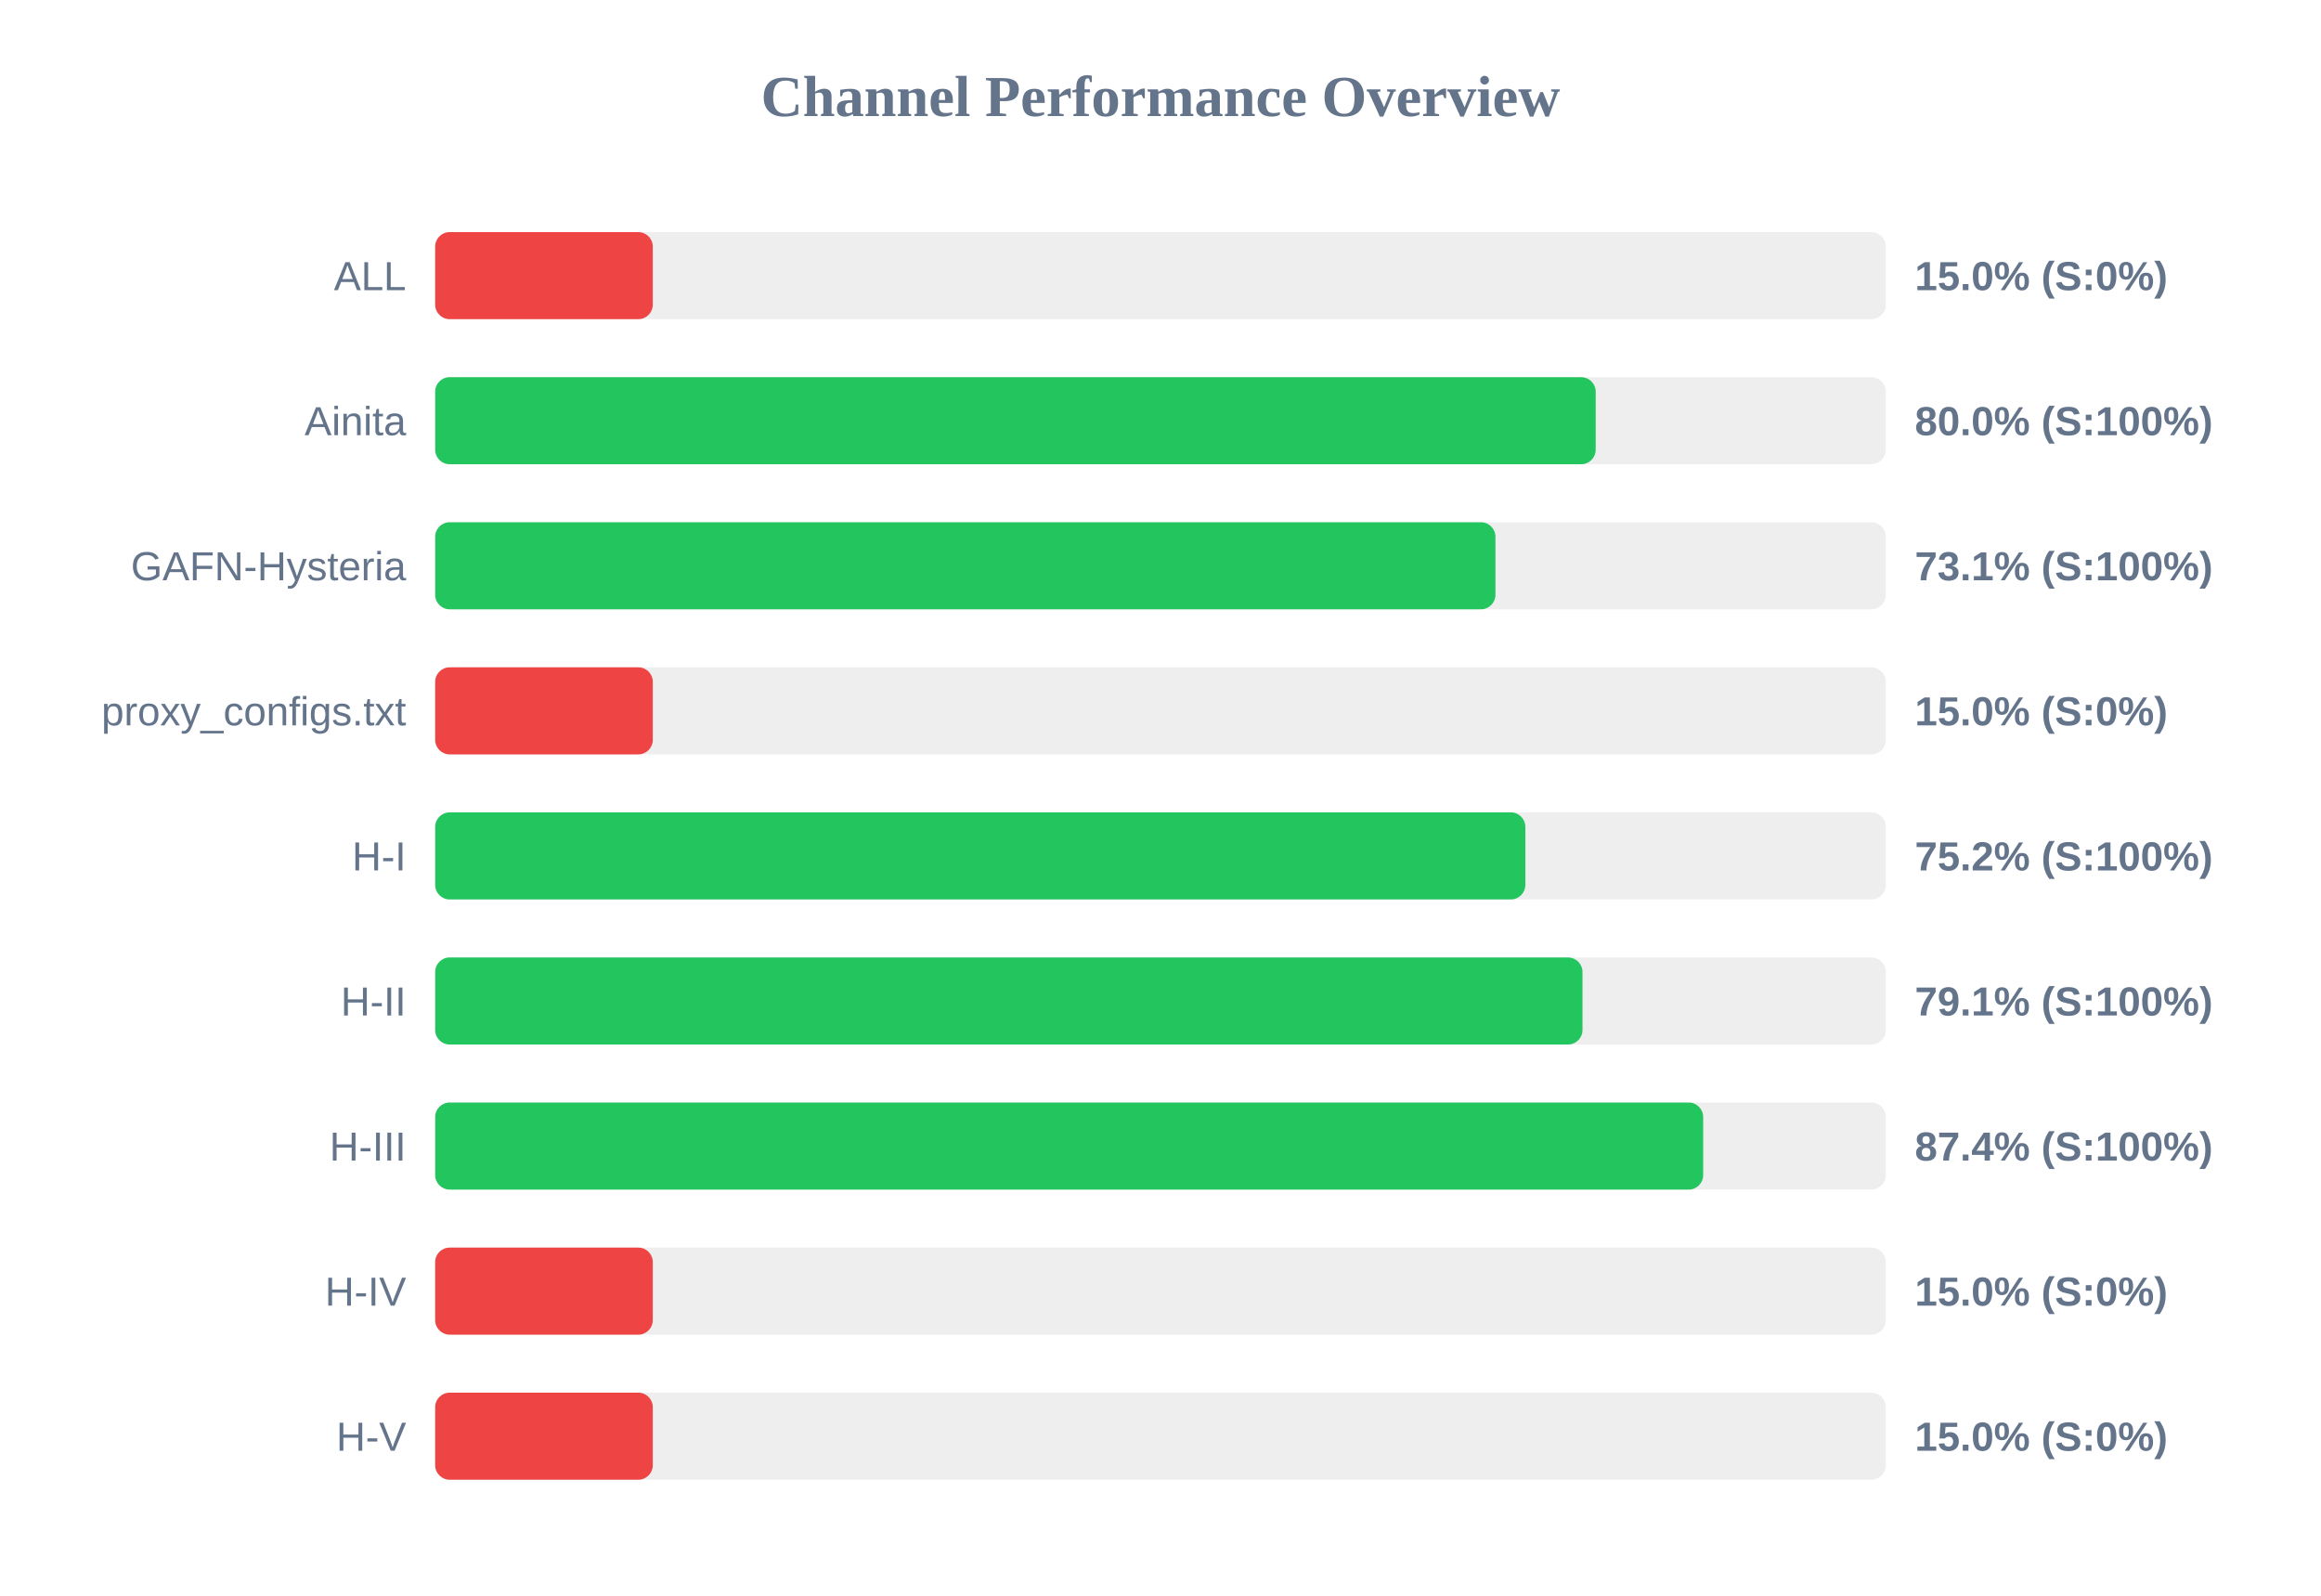
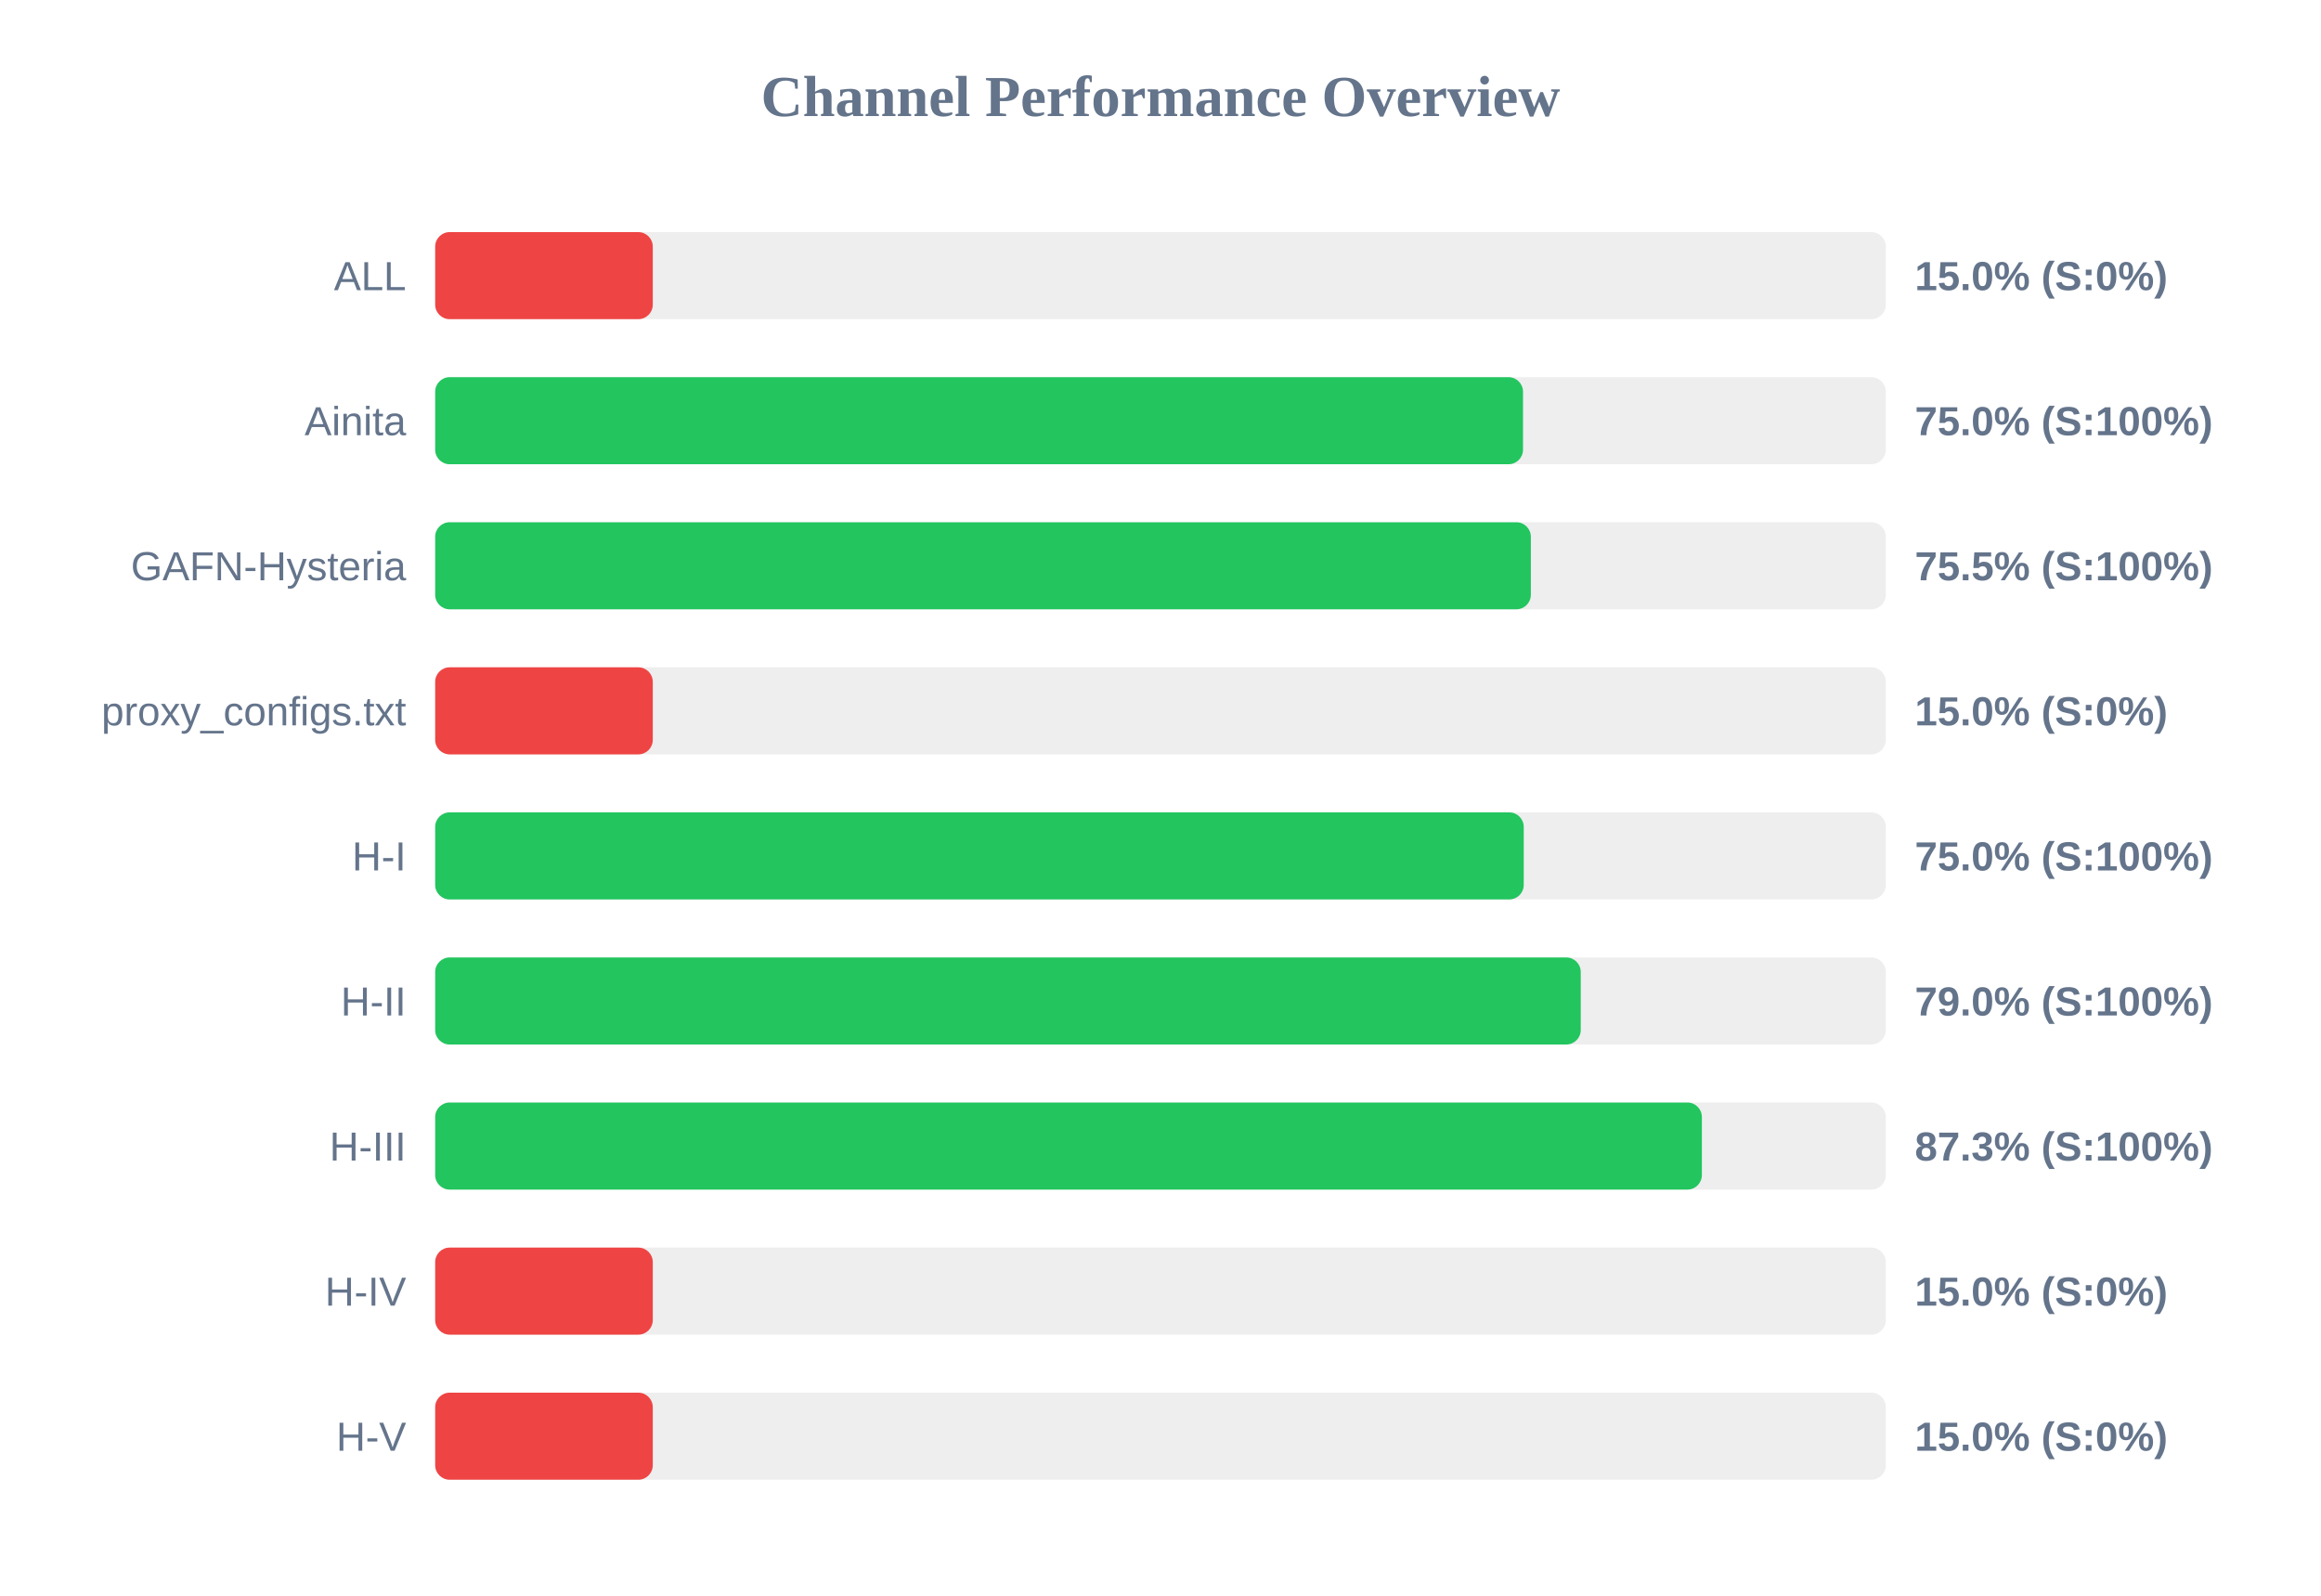
<svg xmlns="http://www.w3.org/2000/svg" width="800" height="550" version="1.1">
  <style>
        .row { font: 14px Arial; fill: #64748b; }
        .score { font: bold 14px Arial; fill: #64748b; }
    </style>
  <text x="400" y="40" text-anchor="middle" font-size="20px" font-weight="bold" fill="#64748b">Channel Performance Overview</text>
  <rect x="150" y="80" width="500" height="30" fill="#eee" rx="5" />
  <rect x="150" y="80" width="75.0" height="30" fill="#ef4444" rx="5" />
  <text x="140" y="100" text-anchor="end" class="row">ALL</text>
  <text x="660" y="100" text-anchor="start" class="score">15.0% (S:0%)</text>
  <rect x="150" y="130" width="500" height="30" fill="#eee" rx="5" />
-   <rect x="150" y="130" width="400.0" height="30" fill="#22c55e" rx="5" />
+   <rect x="150" y="130" width="374.95" height="30" fill="#22c55e" rx="5" />
  <text x="140" y="150" text-anchor="end" class="row">Ainita</text>
-   <text x="660" y="150" text-anchor="start" class="score">80.0% (S:100%)</text>
+   <text x="660" y="150" text-anchor="start" class="score">75.0% (S:100%)</text>
  <rect x="150" y="180" width="500" height="30" fill="#eee" rx="5" />
-   <rect x="150" y="180" width="365.45" height="30" fill="#22c55e" rx="5" />
+   <rect x="150" y="180" width="377.65" height="30" fill="#22c55e" rx="5" />
  <text x="140" y="200" text-anchor="end" class="row">GAFN-Hysteria</text>
-   <text x="660" y="200" text-anchor="start" class="score">73.1% (S:100%)</text>
+   <text x="660" y="200" text-anchor="start" class="score">75.5% (S:100%)</text>
  <rect x="150" y="230" width="500" height="30" fill="#eee" rx="5" />
  <rect x="150" y="230" width="75.0" height="30" fill="#ef4444" rx="5" />
  <text x="140" y="250" text-anchor="end" class="row">proxy_configs.txt</text>
  <text x="660" y="250" text-anchor="start" class="score">15.0% (S:0%)</text>
  <rect x="150" y="280" width="500" height="30" fill="#eee" rx="5" />
-   <rect x="150" y="280" width="375.75" height="30" fill="#22c55e" rx="5" />
+   <rect x="150" y="280" width="375.2" height="30" fill="#22c55e" rx="5" />
  <text x="140" y="300" text-anchor="end" class="row">H-I</text>
-   <text x="660" y="300" text-anchor="start" class="score">75.2% (S:100%)</text>
+   <text x="660" y="300" text-anchor="start" class="score">75.0% (S:100%)</text>
  <rect x="150" y="330" width="500" height="30" fill="#eee" rx="5" />
-   <rect x="150" y="330" width="395.45" height="30" fill="#22c55e" rx="5" />
+   <rect x="150" y="330" width="394.85" height="30" fill="#22c55e" rx="5" />
  <text x="140" y="350" text-anchor="end" class="row">H-II</text>
-   <text x="660" y="350" text-anchor="start" class="score">79.1% (S:100%)</text>
+   <text x="660" y="350" text-anchor="start" class="score">79.0% (S:100%)</text>
  <rect x="150" y="380" width="500" height="30" fill="#eee" rx="5" />
-   <rect x="150" y="380" width="437.05" height="30" fill="#22c55e" rx="5" />
+   <rect x="150" y="380" width="436.6" height="30" fill="#22c55e" rx="5" />
  <text x="140" y="400" text-anchor="end" class="row">H-III</text>
-   <text x="660" y="400" text-anchor="start" class="score">87.4% (S:100%)</text>
+   <text x="660" y="400" text-anchor="start" class="score">87.3% (S:100%)</text>
  <rect x="150" y="430" width="500" height="30" fill="#eee" rx="5" />
  <rect x="150" y="430" width="75.0" height="30" fill="#ef4444" rx="5" />
  <text x="140" y="450" text-anchor="end" class="row">H-IV</text>
  <text x="660" y="450" text-anchor="start" class="score">15.0% (S:0%)</text>
  <rect x="150" y="480" width="500" height="30" fill="#eee" rx="5" />
  <rect x="150" y="480" width="75.0" height="30" fill="#ef4444" rx="5" />
  <text x="140" y="500" text-anchor="end" class="row">H-V</text>
  <text x="660" y="500" text-anchor="start" class="score">15.0% (S:0%)</text>
</svg>
